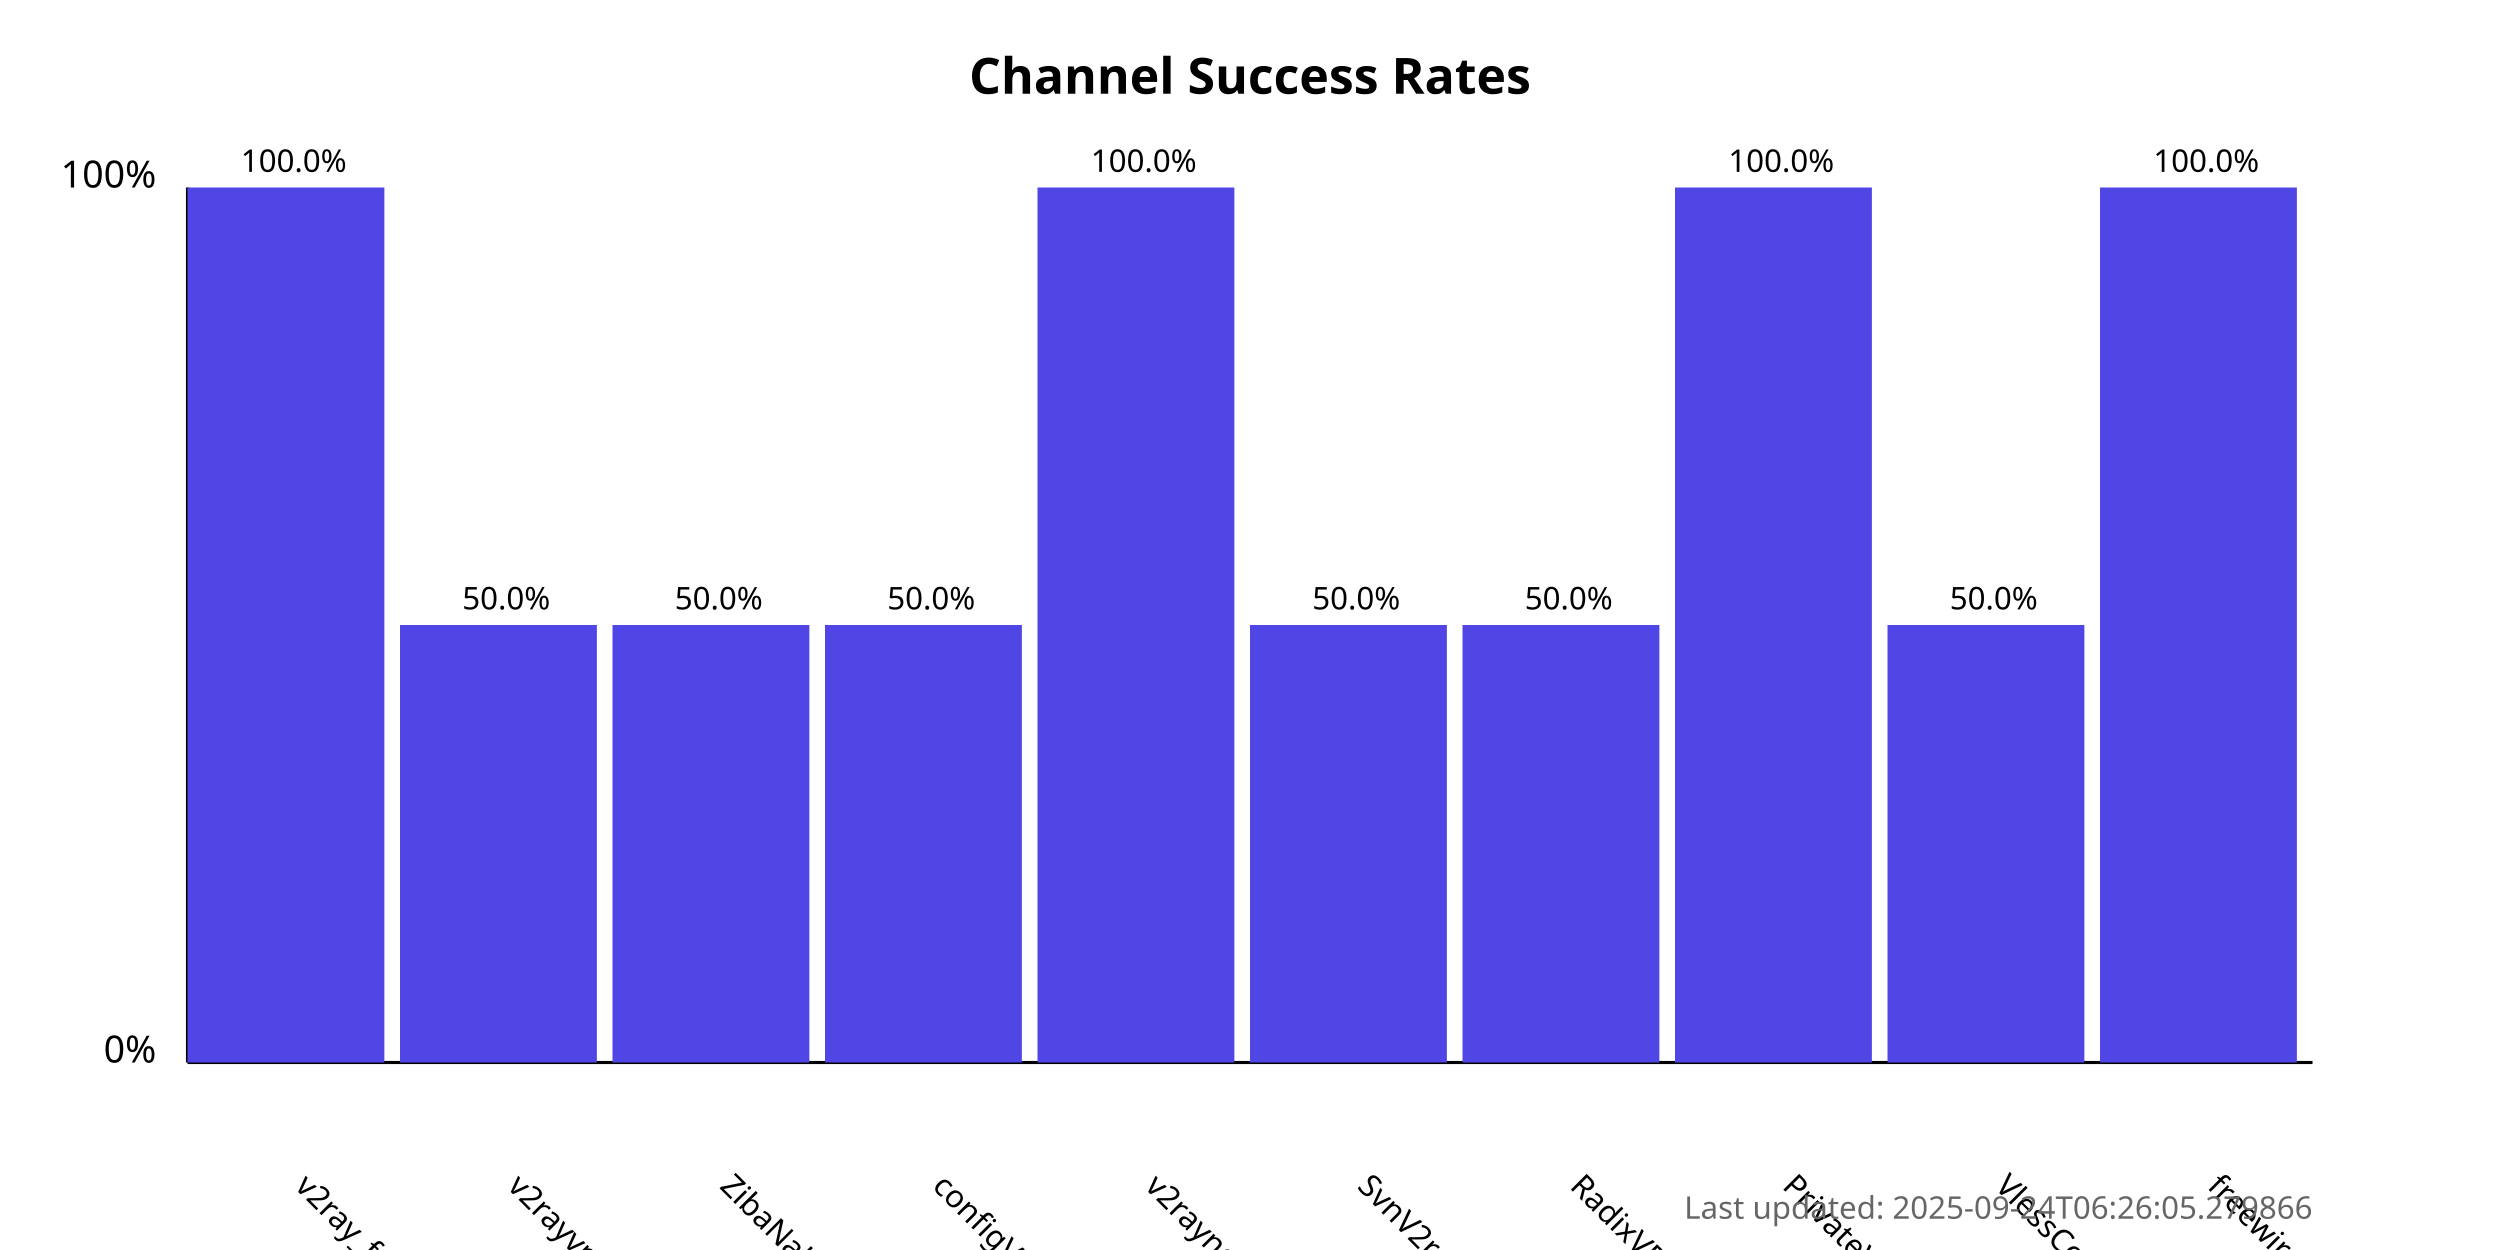
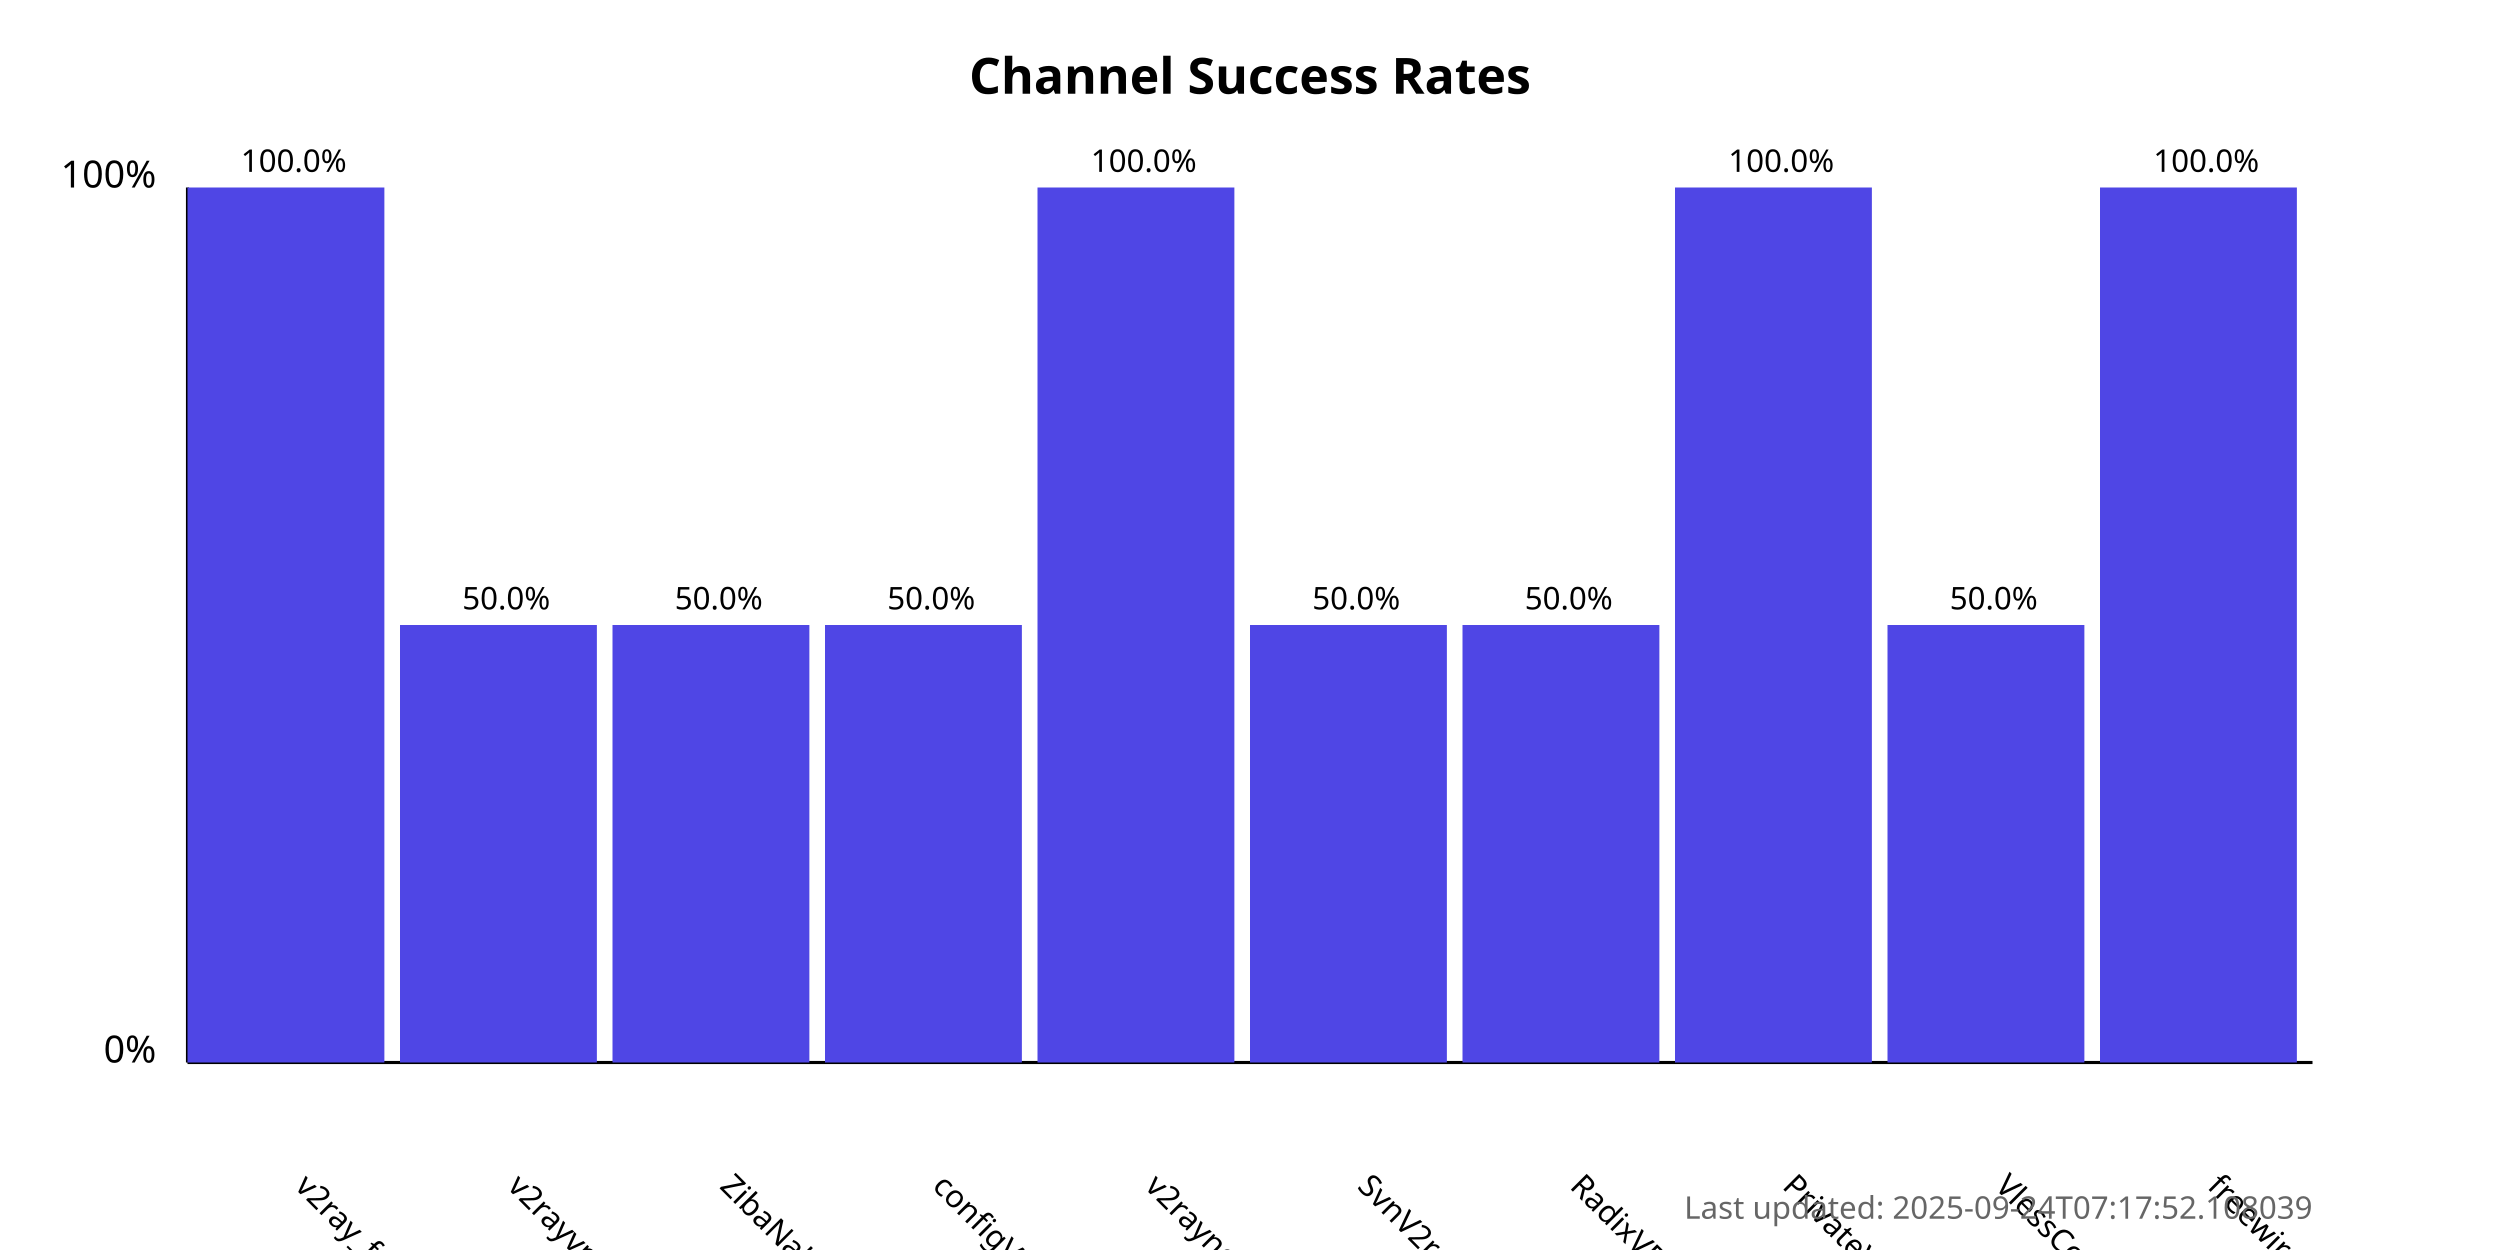
<svg xmlns="http://www.w3.org/2000/svg" width="800" height="400">
  <style>
            .chart-title { font: bold 16px sans-serif; }
            .axis-label { font: 12px sans-serif; }
            .tick-label { font: 10px sans-serif; }
            .bar { fill: #4f46e5; }
            .bar:hover { fill: #6366f1; }
            .timestamp { font: 10px sans-serif; fill: #666; }
        </style>
  <text x="400.0" y="30" text-anchor="middle" class="chart-title">
            Channel Success Rates
        </text>
  <line x1="60" y1="340" x2="60" y2="60" stroke="black" stroke-width="1" />
  <line x1="60" y1="340" x2="740" y2="340" stroke="black" stroke-width="1" />
  <text x="50" y="340" text-anchor="end" class="axis-label">0%</text>
  <text x="50" y="60" text-anchor="end" class="axis-label">100%</text>
  <g>
    <rect x="60" y="60.0" width="63.0" height="280.0" class="bar" />
    <text x="94.0" y="380" transform="rotate(45, 94.0, 380)" text-anchor="start" class="tick-label">
                v2ray_free_conf
            </text>
    <text x="94.0" y="55.0" text-anchor="middle" class="tick-label">
                100.0%
            </text>
  </g>
  <g>
    <rect x="128.0" y="200.0" width="63.0" height="140.0" class="bar" />
    <text x="162.0" y="380" transform="rotate(45, 162.0, 380)" text-anchor="start" class="tick-label">
                v2rayvpno
            </text>
    <text x="162.0" y="195.0" text-anchor="middle" class="tick-label">
                50.0%
            </text>
  </g>
  <g>
    <rect x="196.0" y="200.0" width="63.0" height="140.0" class="bar" />
    <text x="230.0" y="380" transform="rotate(45, 230.0, 380)" text-anchor="start" class="tick-label">
                ZibaNabz
            </text>
    <text x="230.0" y="195.0" text-anchor="middle" class="tick-label">
                50.0%
            </text>
  </g>
  <g>
    <rect x="264.0" y="200.0" width="63.0" height="140.0" class="bar" />
    <text x="298.0" y="380" transform="rotate(45, 298.0, 380)" text-anchor="start" class="tick-label">
                configV2rayForFree
            </text>
    <text x="298.0" y="195.0" text-anchor="middle" class="tick-label">
                50.0%
            </text>
  </g>
  <g>
    <rect x="332.0" y="60.0" width="63.0" height="280.0" class="bar" />
    <text x="366.0" y="380" transform="rotate(45, 366.0, 380)" text-anchor="start" class="tick-label">
                v2rayngvpn
            </text>
    <text x="366.0" y="55.0" text-anchor="middle" class="tick-label">
                100.0%
            </text>
  </g>
  <g>
    <rect x="400.0" y="200.0" width="63.0" height="140.0" class="bar" />
    <text x="434.0" y="380" transform="rotate(45, 434.0, 380)" text-anchor="start" class="tick-label">
                SvnV2ray
            </text>
    <text x="434.0" y="195.0" text-anchor="middle" class="tick-label">
                50.0%
            </text>
  </g>
  <g>
    <rect x="468.0" y="200.0" width="63.0" height="140.0" class="bar" />
    <text x="502.0" y="380" transform="rotate(45, 502.0, 380)" text-anchor="start" class="tick-label">
                RadixVPN
            </text>
    <text x="502.0" y="195.0" text-anchor="middle" class="tick-label">
                50.0%
            </text>
  </g>
  <g>
    <rect x="536.0" y="60.0" width="63.0" height="280.0" class="bar" />
    <text x="570.0" y="380" transform="rotate(45, 570.0, 380)" text-anchor="start" class="tick-label">
                PrivateVPNs
            </text>
    <text x="570.0" y="55.0" text-anchor="middle" class="tick-label">
                100.0%
            </text>
  </g>
  <g>
    <rect x="604.0" y="200.0" width="63.0" height="140.0" class="bar" />
    <text x="638.0" y="380" transform="rotate(45, 638.0, 380)" text-anchor="start" class="tick-label">
                VlessConfig
            </text>
    <text x="638.0" y="195.0" text-anchor="middle" class="tick-label">
                50.0%
            </text>
  </g>
  <g>
    <rect x="672.0" y="60.0" width="63.0" height="280.0" class="bar" />
    <text x="706.0" y="380" transform="rotate(45, 706.0, 380)" text-anchor="start" class="tick-label">
                freewireguard
            </text>
    <text x="706.0" y="55.0" text-anchor="middle" class="tick-label">
                100.0%
            </text>
  </g>
  <text x="740" y="390" text-anchor="end" class="timestamp">
-             Last updated: 2025-09-24T06:26:05.279866
+             Last updated: 2025-09-24T07:17:52.108039
        </text>
</svg>
